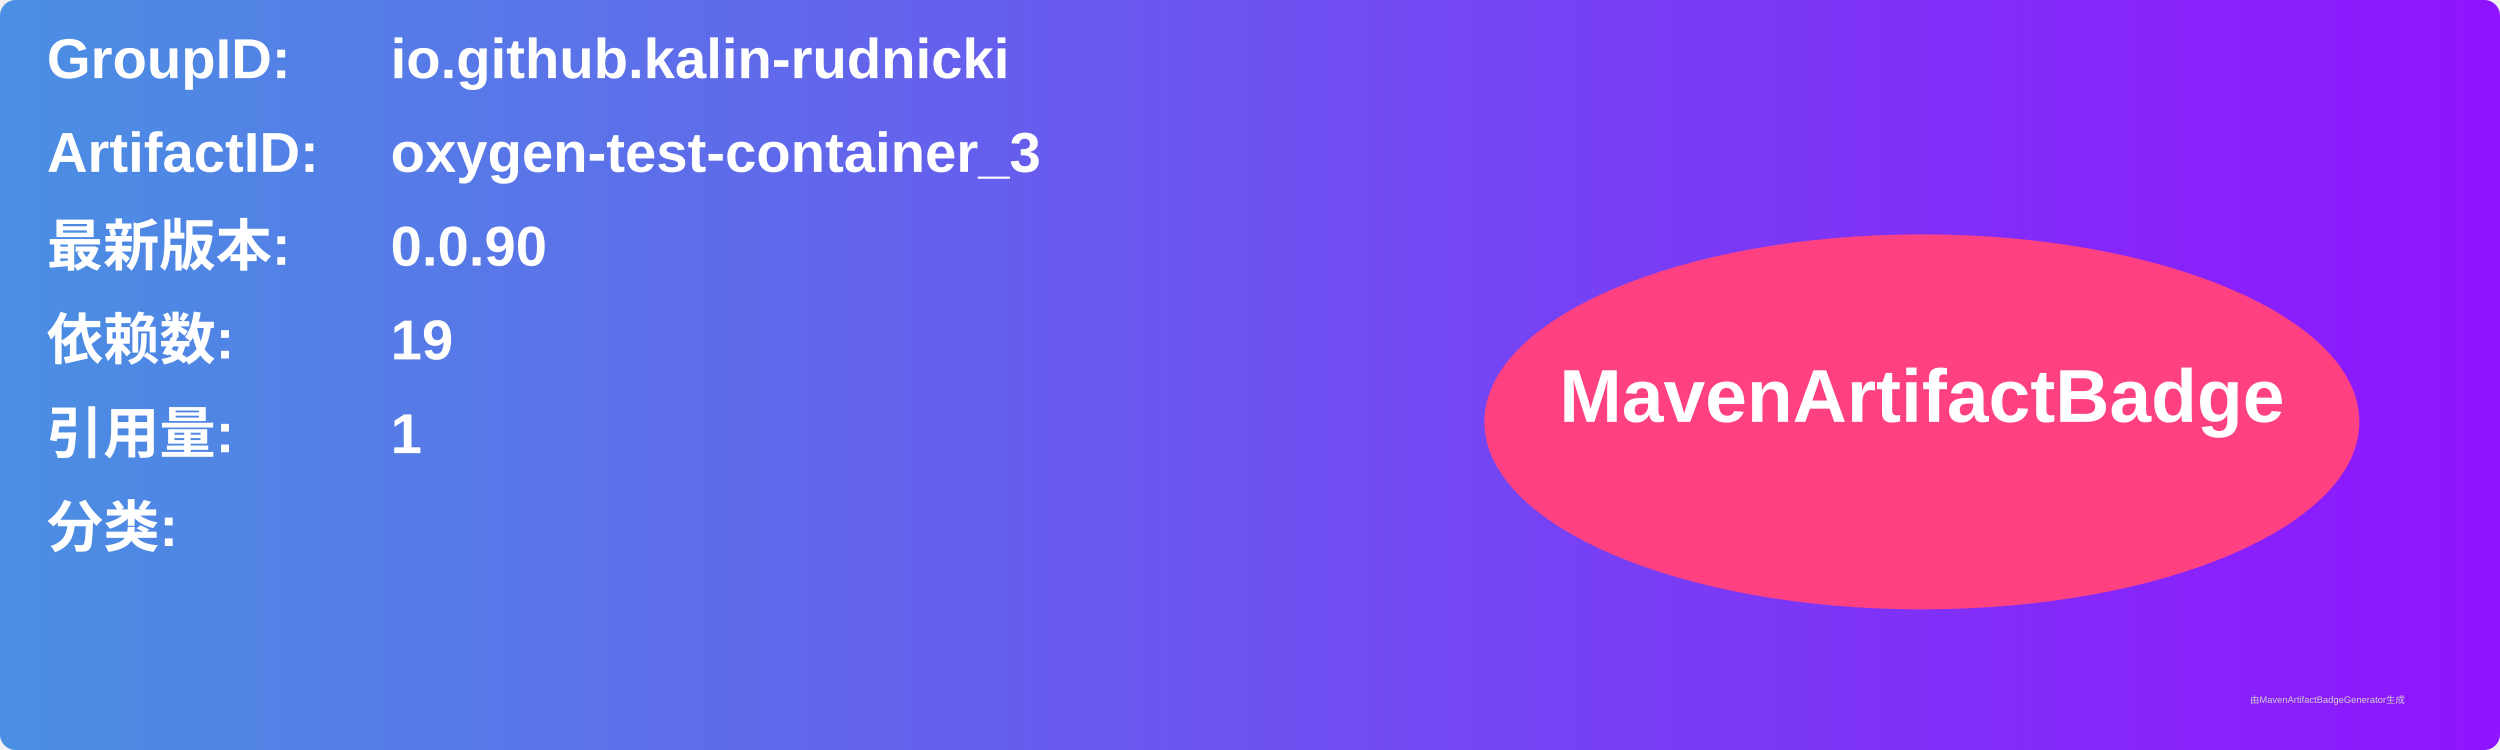
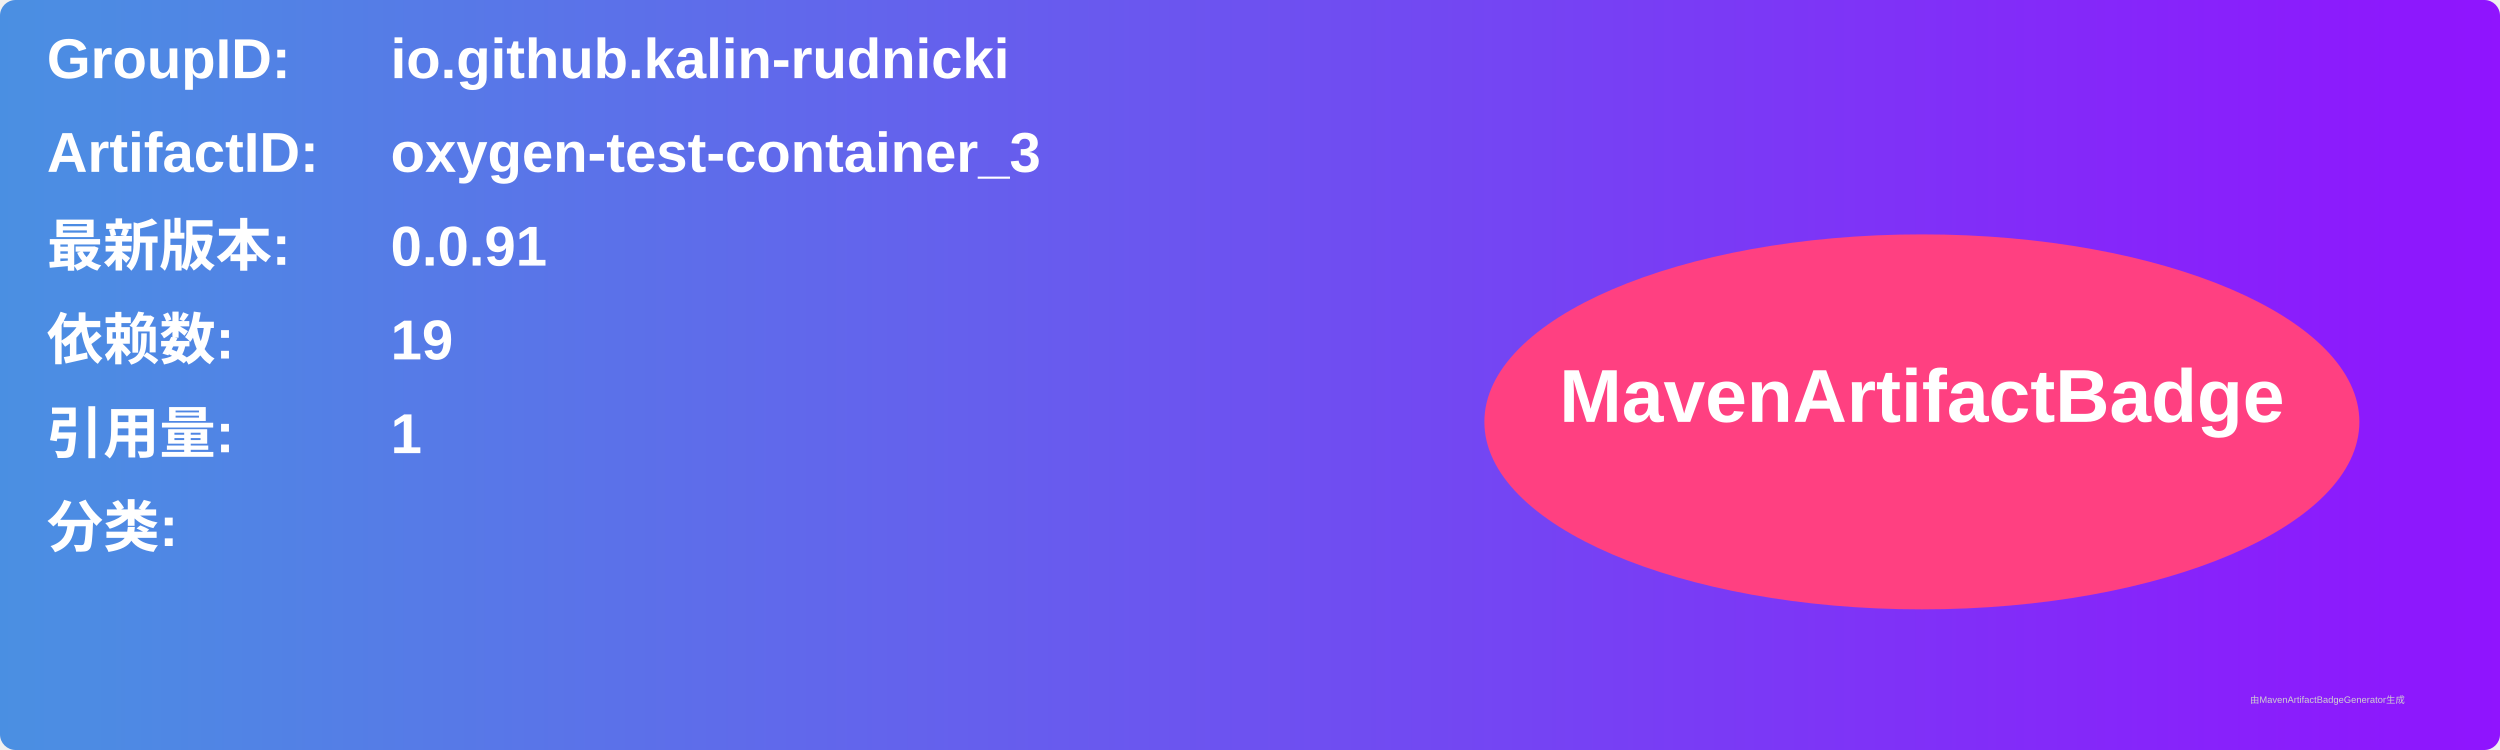
<svg xmlns="http://www.w3.org/2000/svg" width="800" height="240" viewBox="0 0 800 240">
  <linearGradient id="grad" x1="0%" y1="0%" x2="100%" y2="0%">
    <stop offset="0%" stop-color="#4a90e2" />
    <stop offset="100%" stop-color="#9013fe" />
  </linearGradient>
  <rect width="100%" height="100%" rx="5" ry="5" fill="url(#grad)" />
  <g transform="translate(15, 15)">
    <text x="0" y="10" font-family="Arial" font-size="18" fill="white" font-weight="bold" width="260">GroupID:</text>
    <text x="110" y="10" font-family="Arial" font-size="18" fill="white" font-weight="bold" width="460">io.github.kalin-rudnicki</text>
    <text x="0" y="40" font-family="Arial" font-size="18" fill="white" font-weight="bold" width="260">ArtifactID:</text>
    <text x="110" y="40" font-family="Arial" font-size="18" fill="white" font-weight="bold" width="460">oxygen-test-container_3</text>
    <text x="0" y="70" font-family="Arial" font-size="18" fill="white" font-weight="bold">最新版本:</text>
    <text x="110" y="70" font-family="Arial" font-size="18" fill="white" font-weight="bold">
-       <tspan font-weight="bold">0.0.90</tspan>
+       <tspan font-weight="bold">0.0.91</tspan>
    </text>
    <text x="0" y="100" font-family="Arial" font-size="18" fill="white" font-weight="bold">依赖数: </text>
    <text x="110" y="100" font-family="Arial" font-size="18" fill="white">
      <tspan font-weight="bold">19</tspan>
    </text>
    <text x="0" y="130" font-family="Arial" font-size="18" fill="white" font-weight="bold">引用量: </text>
    <text x="110" y="130" font-family="Arial" font-size="18" fill="white">
      <tspan font-weight="bold">1</tspan>
    </text>
    <text x="0" y="160" font-family="Arial" font-size="18" fill="white" font-weight="bold">分类:</text>
    <text x="10" y="190" font-family="Arial" font-size="10" fill="white">
      <tspan font-weight="bold" />
    </text>
    <ellipse cx="600" cy="120" rx="140" ry="60" fill="#ff4081" />
    <text x="600" y="120" text-anchor="middle" font-family="Arial" font-size="24" fill="white" font-weight="bold">MavenArtifactBadge</text>
  </g>
  <text x="720" y="225" font-family="Arial" font-size="3" fill="#d0d0d0">由MavenArtifactBadgeGenerator生成</text>
</svg>
